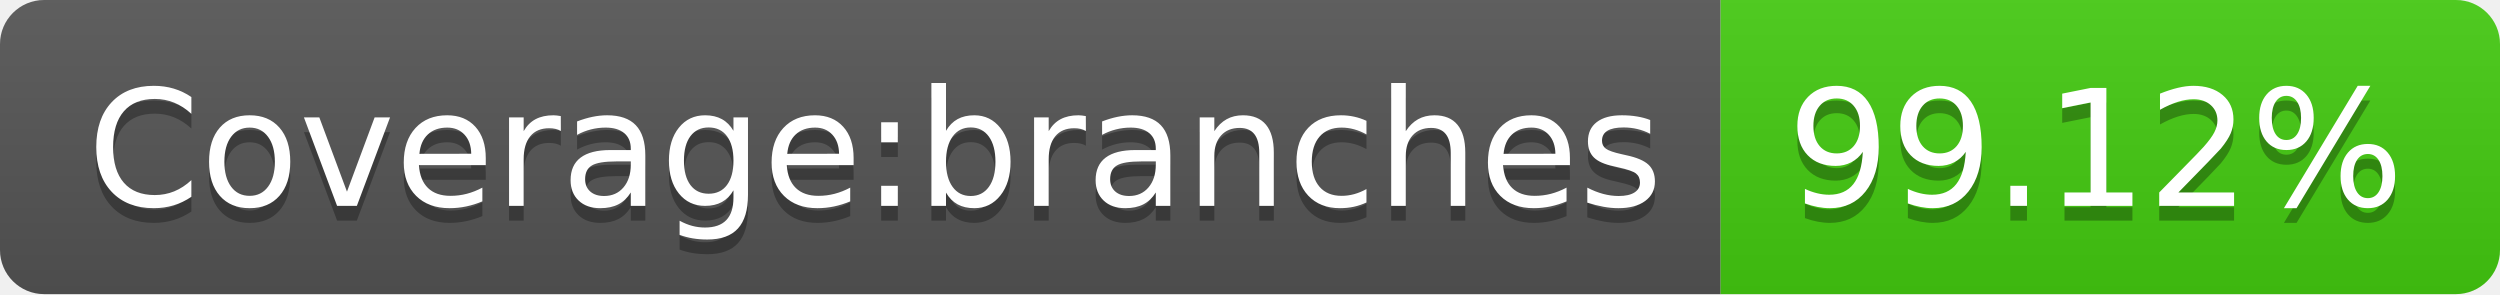
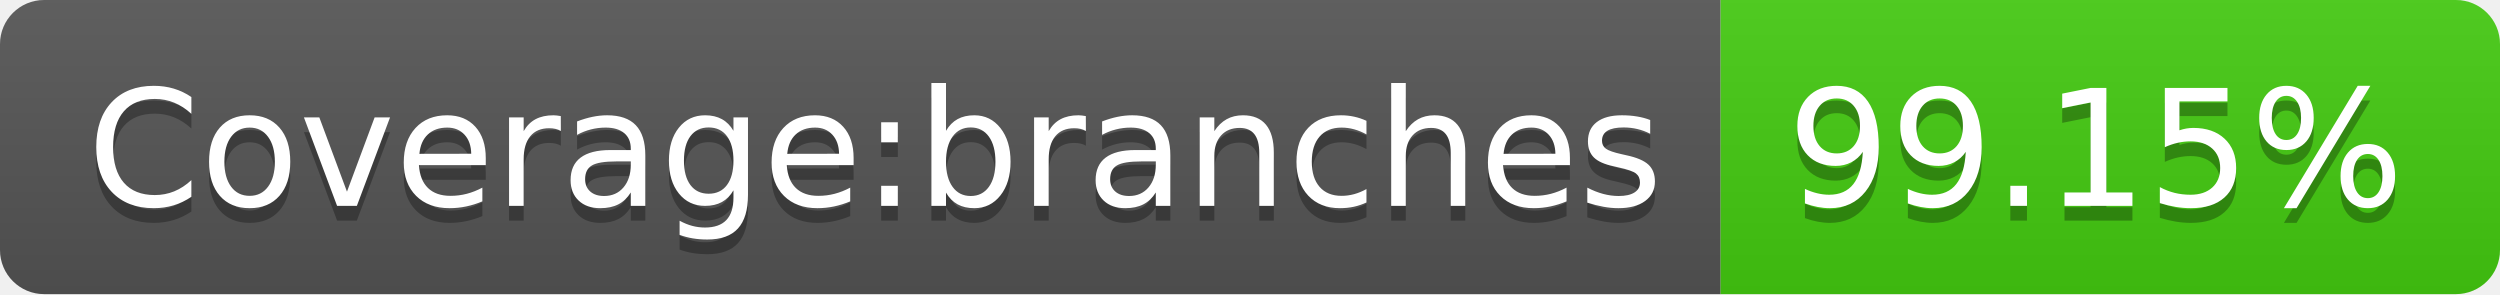
- <svg xmlns="http://www.w3.org/2000/svg" width="170" height="20" role="img" aria-label="Coverage:branches: 99.12%">
+ <svg xmlns="http://www.w3.org/2000/svg" width="170" height="20" role="img" aria-label="Coverage:branches: 99.15%">
  <linearGradient id="s" x2="0" y2="100%">
    <stop offset="0" stop-color="#bbb" stop-opacity=".1" />
    <stop offset="1" stop-opacity=".1" />
  </linearGradient>
  <clipPath id="r">
    <rect width="170" height="20" rx="3" fill="#fff" />
  </clipPath>
  <g clip-path="url(#r)">
    <rect width="117" height="20" fill="#555" />
    <rect x="117" width="53" height="20" fill="#4c1" />
    <rect width="170" height="20" fill="url(#s)" />
  </g>
  <g fill="#fff" text-anchor="middle" font-family="Verdana,Geneva,DejaVu Sans,sans-serif" text-rendering="geometricPrecision" font-size="110">
    <text aria-hidden="true" x="595" y="150" fill="#010101" fill-opacity=".3" transform="scale(.1)" textLength="1070">Coverage:branches</text>
    <text x="595" y="140" transform="scale(.1)" fill="#fff" textLength="1070">Coverage:branches</text>
-     <text aria-hidden="true" x="1425" y="150" fill="#010101" fill-opacity=".3" transform="scale(.1)" textLength="430">99.12%</text>
-     <text x="1425" y="140" transform="scale(.1)" fill="#fff" textLength="430">99.12%</text>
+     <text aria-hidden="true" x="1425" y="150" fill="#010101" fill-opacity=".3" transform="scale(.1)" textLength="430">99.15%</text>
+     <text x="1425" y="140" transform="scale(.1)" fill="#fff" textLength="430">99.15%</text>
  </g>
</svg>
